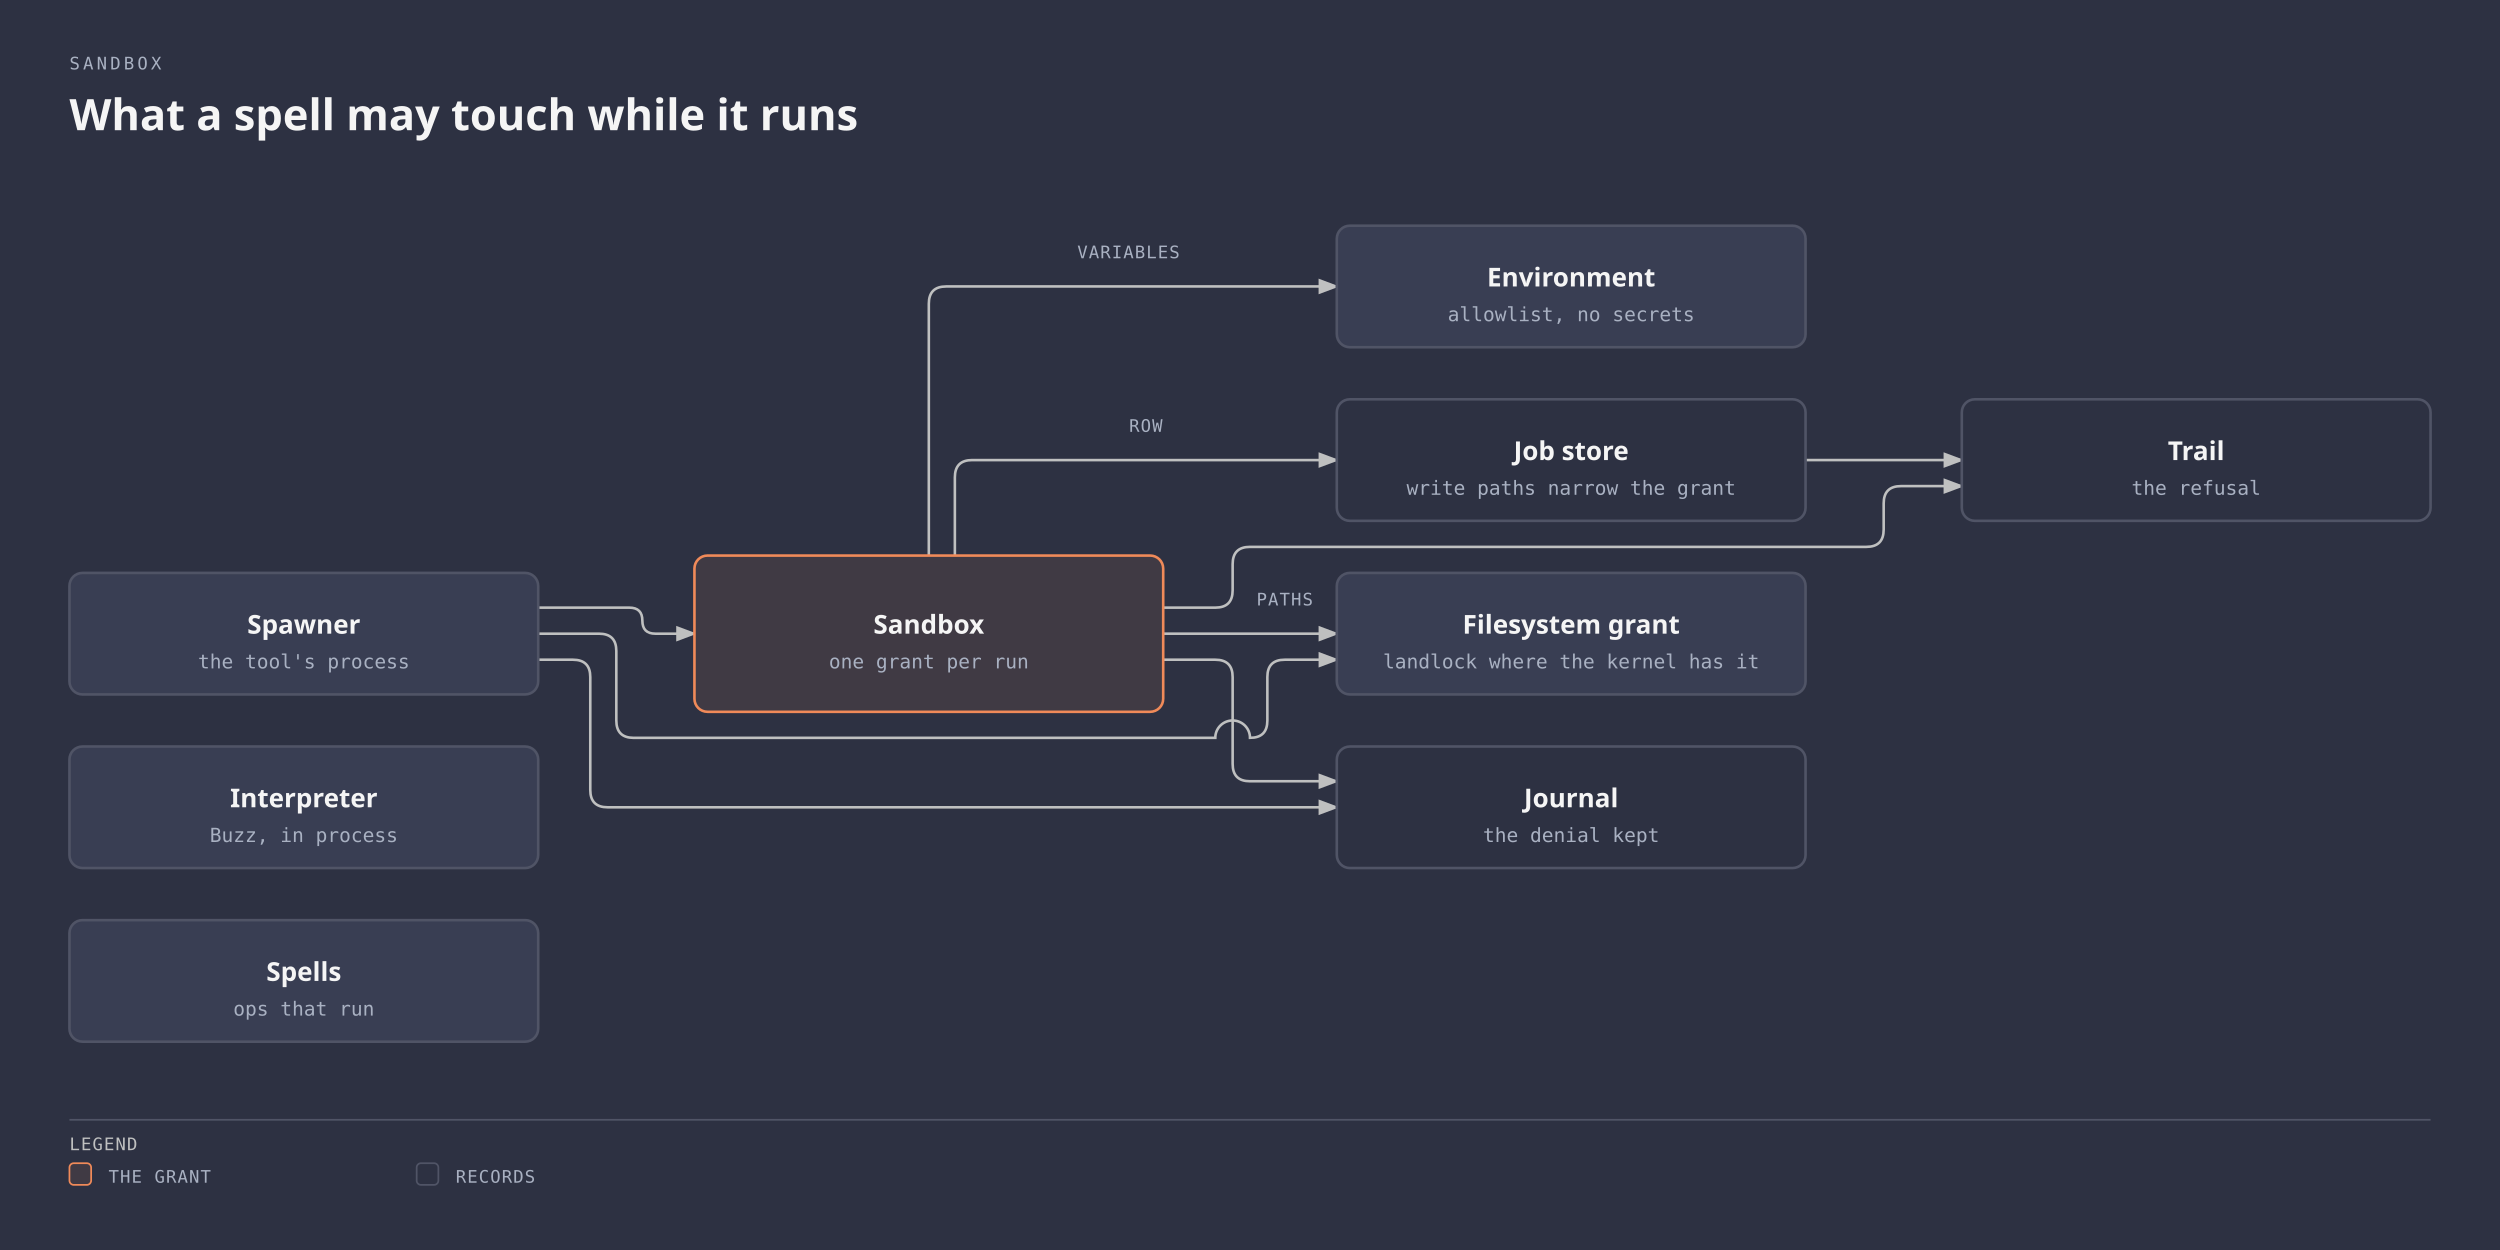
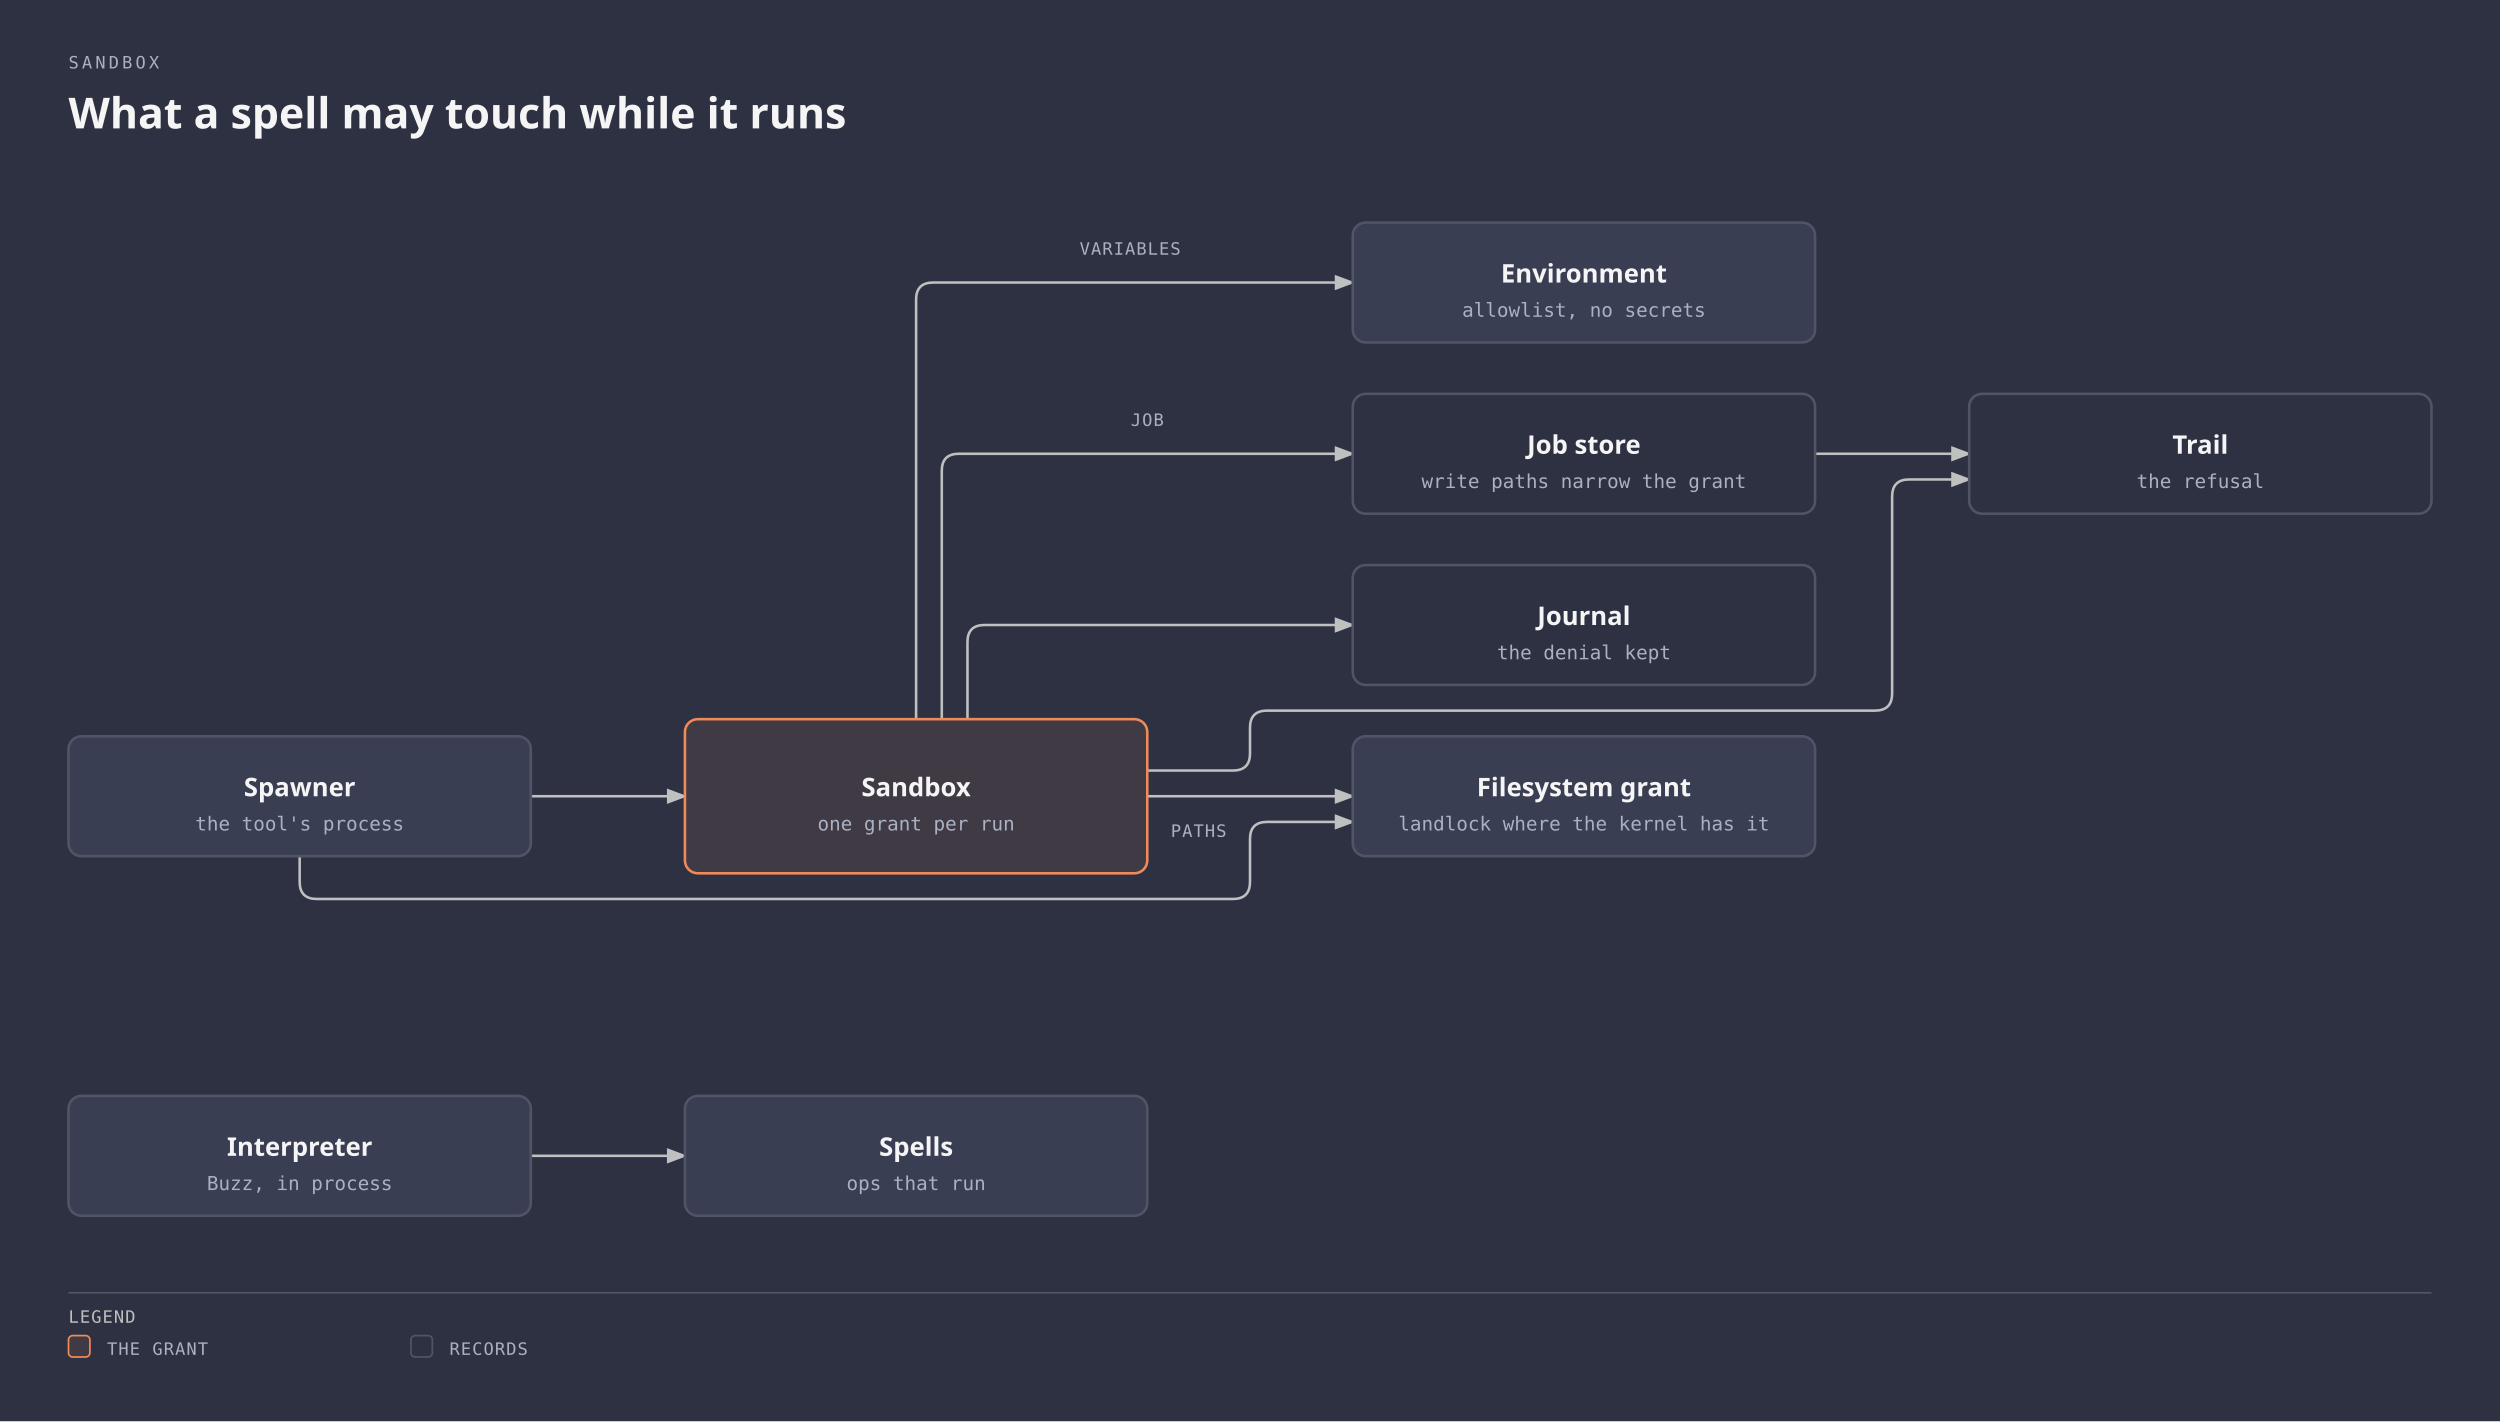
- <svg xmlns="http://www.w3.org/2000/svg" viewBox="0 0 1152 576" width="1152" height="576" role="img" aria-labelledby="sandbox-title sandbox-desc" class="magus-diagram">
+ <svg xmlns="http://www.w3.org/2000/svg" viewBox="0 0 1168 664" width="1168" height="664" role="img" aria-labelledby="sandbox-title sandbox-desc" class="magus-diagram">
  <defs>
    <marker id="sandbox-arrow-default" markerWidth="8" markerHeight="6" refX="7" refY="3" orient="auto">
      <polygon points="0 0, 8 3, 0 6" fill="#bfc0c0" />
    </marker>
    <marker id="sandbox-arrow-accent" markerWidth="8" markerHeight="6" refX="7" refY="3" orient="auto">
      <polygon points="0 0, 8 3, 0 6" fill="#f08a59" />
    </marker>
    <marker id="sandbox-arrow-link" markerWidth="8" markerHeight="6" refX="7" refY="3" orient="auto">
      <polygon points="0 0, 8 3, 0 6" fill="#6a95d8" />
    </marker>
  </defs>
  <rect width="100%" height="100%" fill="#2d3142" />
  <text x="32" y="32" fill="#a9b1c2" font-family="monospace" font-size="8" style="font-variant-ligatures:none" letter-spacing="0.18em">SANDBOX</text>
  <text x="32" y="60" fill="#f5f5f5" font-family="sans-serif" font-size="20" font-weight="600">What a spell may touch while it runs</text>
  <g transform="translate(0,40)">
-     <path data-edge="internal/sandbox-&gt;internal/sandbox/filesystem" id="sandbox-edge-internal_2fsandbox-internal_2fsandbox_2ffilesystem" d="M 536 252 L 616 252" fill="none" stroke="#bfc0c0" stroke-width="1.2" marker-end="url(#sandbox-arrow-default)" />
-     <path data-edge="internal/sandbox-&gt;internal/sandbox/env" id="sandbox-edge-internal_2fsandbox-internal_2fsandbox_2fenv" d="M 428 216 L 428 100 Q 428 92 436 92 L 616 92" fill="none" stroke="#bfc0c0" stroke-width="1.2" marker-end="url(#sandbox-arrow-default)" />
-     <path data-edge="internal/sandbox-&gt;internal/job" id="sandbox-edge-internal_2fsandbox-internal_2fjob" d="M 440 216 L 440 180 Q 440 172 448 172 L 616 172" fill="none" stroke="#bfc0c0" stroke-width="1.2" marker-end="url(#sandbox-arrow-default)" />
-     <path data-edge="internal/sandbox-&gt;internal/journal" id="sandbox-edge-internal_2fsandbox-internal_2fjournal" d="M 536 264 L 560 264 Q 568 264 568 272 L 568 312 Q 568 320 576 320 L 616 320" fill="none" stroke="#bfc0c0" stroke-width="1.2" marker-end="url(#sandbox-arrow-default)" />
-     <path data-edge="internal/sandbox-&gt;internal/trail" id="sandbox-edge-internal_2fsandbox-internal_2ftrail" d="M 536 240 L 560 240 Q 568 240 568 232 L 568 220 Q 568 212 576 212 L 860 212 Q 868 212 868 204 L 868 192 Q 868 184 876 184 L 904 184" fill="none" stroke="#bfc0c0" stroke-width="1.2" marker-end="url(#sandbox-arrow-default)" />
-     <path data-edge="internal/job-&gt;internal/trail" id="sandbox-edge-internal_2fjob-internal_2ftrail" d="M 832 172 L 904 172" fill="none" stroke="#bfc0c0" stroke-width="1.2" marker-end="url(#sandbox-arrow-default)" />
-     <path data-edge="internal/proc/spawn-&gt;internal/sandbox" id="sandbox-edge-internal_2fproc_2fspawn-internal_2fsandbox" d="M 248 240 L 290 240 Q 296 240 296 246 L 296 246 Q 296 252 302 252 L 320 252" fill="none" stroke="#bfc0c0" stroke-width="1.2" marker-end="url(#sandbox-arrow-default)" />
-     <path data-edge="internal/proc/spawn-&gt;internal/sandbox/filesystem" id="sandbox-edge-internal_2fproc_2fspawn-internal_2fsandbox_2ffilesystem" d="M 248 252 L 276 252 Q 284 252 284 260 L 284 292 Q 284 300 292 300 L 560 300 A 8 8 0 0 1 576 300 L 576 300 Q 584 300 584 292 L 584 272 Q 584 264 592 264 L 616 264" fill="none" stroke="#bfc0c0" stroke-width="1.2" marker-end="url(#sandbox-arrow-default)" />
-     <path data-edge="internal/proc/spawn-&gt;internal/journal" id="sandbox-edge-internal_2fproc_2fspawn-internal_2fjournal" d="M 248 264 L 264 264 Q 272 264 272 272 L 272 324 Q 272 332 280 332 L 616 332" fill="none" stroke="#bfc0c0" stroke-width="1.2" marker-end="url(#sandbox-arrow-default)" />
-     <rect x="574" y="230" width="36" height="12" rx="2" fill="#2d3142" />
-     <text x="592" y="239" fill="#a9b1c2" font-family="monospace" font-size="8" style="font-variant-ligatures:none" text-anchor="middle" letter-spacing="0.06em">PATHS</text>
-     <rect x="492" y="70" width="56" height="12" rx="2" fill="#2d3142" />
-     <text x="520" y="79" fill="#a9b1c2" font-family="monospace" font-size="8" style="font-variant-ligatures:none" text-anchor="middle" letter-spacing="0.06em">VARIABLES</text>
-     <rect x="516" y="150" width="24" height="12" rx="2" fill="#2d3142" />
-     <text x="528" y="159" fill="#a9b1c2" font-family="monospace" font-size="8" style="font-variant-ligatures:none" text-anchor="middle" letter-spacing="0.06em">ROW</text>
+     <path data-edge="internal/sandbox-&gt;internal/sandbox/filesystem" id="sandbox-edge-internal_2fsandbox-internal_2fsandbox_2ffilesystem" d="M 536 332 L 632 332" fill="none" stroke="#bfc0c0" stroke-width="1.2" marker-end="url(#sandbox-arrow-default)" />
+     <path data-edge="internal/sandbox-&gt;internal/sandbox/env" id="sandbox-edge-internal_2fsandbox-internal_2fsandbox_2fenv" d="M 428 296 L 428 100 Q 428 92 436 92 L 632 92" fill="none" stroke="#bfc0c0" stroke-width="1.2" marker-end="url(#sandbox-arrow-default)" />
+     <path data-edge="internal/sandbox-&gt;internal/job" id="sandbox-edge-internal_2fsandbox-internal_2fjob" d="M 440 296 L 440 180 Q 440 172 448 172 L 632 172" fill="none" stroke="#bfc0c0" stroke-width="1.2" marker-end="url(#sandbox-arrow-default)" />
+     <path data-edge="internal/sandbox-&gt;internal/journal" id="sandbox-edge-internal_2fsandbox-internal_2fjournal" d="M 452 296 L 452 260 Q 452 252 460 252 L 632 252" fill="none" stroke="#bfc0c0" stroke-width="1.2" marker-end="url(#sandbox-arrow-default)" />
+     <path data-edge="internal/sandbox-&gt;internal/trail" id="sandbox-edge-internal_2fsandbox-internal_2ftrail" d="M 536 320 L 576 320 Q 584 320 584 312 L 584 300 Q 584 292 592 292 L 876 292 Q 884 292 884 284 L 884 192 Q 884 184 892 184 L 920 184" fill="none" stroke="#bfc0c0" stroke-width="1.2" marker-end="url(#sandbox-arrow-default)" />
+     <path data-edge="internal/job-&gt;internal/trail" id="sandbox-edge-internal_2fjob-internal_2ftrail" d="M 848 172 L 920 172" fill="none" stroke="#bfc0c0" stroke-width="1.2" marker-end="url(#sandbox-arrow-default)" />
+     <path data-edge="internal/interp-&gt;internal/spell" id="sandbox-edge-internal_2finterp-internal_2fspell" d="M 248 500 L 320 500" fill="none" stroke="#bfc0c0" stroke-width="1.2" marker-end="url(#sandbox-arrow-default)" />
+     <path data-edge="internal/proc/spawn-&gt;internal/sandbox" id="sandbox-edge-internal_2fproc_2fspawn-internal_2fsandbox" d="M 248 332 L 320 332" fill="none" stroke="#bfc0c0" stroke-width="1.2" marker-end="url(#sandbox-arrow-default)" />
+     <path data-edge="internal/proc/spawn-&gt;internal/sandbox/filesystem" id="sandbox-edge-internal_2fproc_2fspawn-internal_2fsandbox_2ffilesystem" d="M 140 360 L 140 372 Q 140 380 148 380 L 576 380 Q 584 380 584 372 L 584 352 Q 584 344 592 344 L 632 344" fill="none" stroke="#bfc0c0" stroke-width="1.2" marker-end="url(#sandbox-arrow-default)" />
+     <rect x="542" y="342" width="36" height="12" rx="2" fill="#2d3142" />
+     <text x="560" y="351" fill="#a9b1c2" font-family="monospace" font-size="8" style="font-variant-ligatures:none" text-anchor="middle" letter-spacing="0.06em">PATHS</text>
+     <rect x="500" y="70" width="56" height="12" rx="2" fill="#2d3142" />
+     <text x="528" y="79" fill="#a9b1c2" font-family="monospace" font-size="8" style="font-variant-ligatures:none" text-anchor="middle" letter-spacing="0.06em">VARIABLES</text>
+     <rect x="524" y="150" width="24" height="12" rx="2" fill="#2d3142" />
+     <text x="536" y="159" fill="#a9b1c2" font-family="monospace" font-size="8" style="font-variant-ligatures:none" text-anchor="middle" letter-spacing="0.06em">JOB</text>
    <g data-node="internal/sandbox" data-anchor="internal/sandbox">
-       <rect x="320" y="216" width="216" height="72" rx="6" fill="#2d3142" />
-       <rect x="320" y="216" width="216" height="72" rx="6" fill="#403a44" stroke="#f08a59" stroke-width="1.2" />
-       <text x="428" y="252" fill="#f5f5f5" font-family="sans-serif" font-size="12" font-weight="600" text-anchor="middle">Sandbox</text>
-       <text x="428" y="268" fill="#a9b1c2" font-family="monospace" font-size="9" style="font-variant-ligatures:none" text-anchor="middle">one grant per run</text>
+       <rect x="320" y="296" width="216" height="72" rx="6" fill="#2d3142" />
+       <rect x="320" y="296" width="216" height="72" rx="6" fill="#403a44" stroke="#f08a59" stroke-width="1.2" />
+       <text x="428" y="332" fill="#f5f5f5" font-family="sans-serif" font-size="12" font-weight="600" text-anchor="middle">Sandbox</text>
+       <text x="428" y="348" fill="#a9b1c2" font-family="monospace" font-size="9" style="font-variant-ligatures:none" text-anchor="middle">one grant per run</text>
    </g>
    <g data-node="internal/sandbox/filesystem" data-anchor="internal/sandbox/filesystem">
-       <rect x="616" y="224" width="216" height="56" rx="6" fill="#2d3142" />
-       <rect x="616" y="224" width="216" height="56" rx="6" fill="#393e53" stroke="#505466" stroke-width="1.2" />
-       <text x="724" y="252" fill="#f5f5f5" font-family="sans-serif" font-size="12" font-weight="600" text-anchor="middle">Filesystem grant</text>
-       <text x="724" y="268" fill="#a9b1c2" font-family="monospace" font-size="9" style="font-variant-ligatures:none" text-anchor="middle">landlock where the kernel has it</text>
+       <rect x="632" y="304" width="216" height="56" rx="6" fill="#2d3142" />
+       <rect x="632" y="304" width="216" height="56" rx="6" fill="#393e53" stroke="#505466" stroke-width="1.2" />
+       <text x="740" y="332" fill="#f5f5f5" font-family="sans-serif" font-size="12" font-weight="600" text-anchor="middle">Filesystem grant</text>
+       <text x="740" y="348" fill="#a9b1c2" font-family="monospace" font-size="9" style="font-variant-ligatures:none" text-anchor="middle">landlock where the kernel has it</text>
    </g>
    <g data-node="internal/sandbox/env" data-anchor="internal/sandbox/env">
-       <rect x="616" y="64" width="216" height="56" rx="6" fill="#2d3142" />
-       <rect x="616" y="64" width="216" height="56" rx="6" fill="#393e53" stroke="#505466" stroke-width="1.2" />
-       <text x="724" y="92" fill="#f5f5f5" font-family="sans-serif" font-size="12" font-weight="600" text-anchor="middle">Environment</text>
-       <text x="724" y="108" fill="#a9b1c2" font-family="monospace" font-size="9" style="font-variant-ligatures:none" text-anchor="middle">allowlist, no secrets</text>
+       <rect x="632" y="64" width="216" height="56" rx="6" fill="#2d3142" />
+       <rect x="632" y="64" width="216" height="56" rx="6" fill="#393e53" stroke="#505466" stroke-width="1.2" />
+       <text x="740" y="92" fill="#f5f5f5" font-family="sans-serif" font-size="12" font-weight="600" text-anchor="middle">Environment</text>
+       <text x="740" y="108" fill="#a9b1c2" font-family="monospace" font-size="9" style="font-variant-ligatures:none" text-anchor="middle">allowlist, no secrets</text>
    </g>
    <g data-node="internal/job" data-anchor="internal/job">
-       <rect x="616" y="144" width="216" height="56" rx="6" fill="#2d3142" />
-       <rect x="616" y="144" width="216" height="56" rx="6" fill="#2d3142" stroke="#505466" stroke-width="1.2" />
-       <text x="724" y="172" fill="#f5f5f5" font-family="sans-serif" font-size="12" font-weight="600" text-anchor="middle">Job store</text>
-       <text x="724" y="188" fill="#a9b1c2" font-family="monospace" font-size="9" style="font-variant-ligatures:none" text-anchor="middle">write paths narrow the grant</text>
+       <rect x="632" y="144" width="216" height="56" rx="6" fill="#2d3142" />
+       <rect x="632" y="144" width="216" height="56" rx="6" fill="#2d3142" stroke="#505466" stroke-width="1.2" />
+       <text x="740" y="172" fill="#f5f5f5" font-family="sans-serif" font-size="12" font-weight="600" text-anchor="middle">Job store</text>
+       <text x="740" y="188" fill="#a9b1c2" font-family="monospace" font-size="9" style="font-variant-ligatures:none" text-anchor="middle">write paths narrow the grant</text>
    </g>
    <g data-node="internal/journal" data-anchor="internal/journal">
-       <rect x="616" y="304" width="216" height="56" rx="6" fill="#2d3142" />
-       <rect x="616" y="304" width="216" height="56" rx="6" fill="#2d3142" stroke="#505466" stroke-width="1.2" />
-       <text x="724" y="332" fill="#f5f5f5" font-family="sans-serif" font-size="12" font-weight="600" text-anchor="middle">Journal</text>
-       <text x="724" y="348" fill="#a9b1c2" font-family="monospace" font-size="9" style="font-variant-ligatures:none" text-anchor="middle">the denial kept</text>
+       <rect x="632" y="224" width="216" height="56" rx="6" fill="#2d3142" />
+       <rect x="632" y="224" width="216" height="56" rx="6" fill="#2d3142" stroke="#505466" stroke-width="1.2" />
+       <text x="740" y="252" fill="#f5f5f5" font-family="sans-serif" font-size="12" font-weight="600" text-anchor="middle">Journal</text>
+       <text x="740" y="268" fill="#a9b1c2" font-family="monospace" font-size="9" style="font-variant-ligatures:none" text-anchor="middle">the denial kept</text>
    </g>
    <g data-node="internal/trail" data-anchor="internal/trail">
-       <rect x="904" y="144" width="216" height="56" rx="6" fill="#2d3142" />
-       <rect x="904" y="144" width="216" height="56" rx="6" fill="#2d3142" stroke="#505466" stroke-width="1.2" />
-       <text x="1012" y="172" fill="#f5f5f5" font-family="sans-serif" font-size="12" font-weight="600" text-anchor="middle">Trail</text>
-       <text x="1012" y="188" fill="#a9b1c2" font-family="monospace" font-size="9" style="font-variant-ligatures:none" text-anchor="middle">the refusal</text>
+       <rect x="920" y="144" width="216" height="56" rx="6" fill="#2d3142" />
+       <rect x="920" y="144" width="216" height="56" rx="6" fill="#2d3142" stroke="#505466" stroke-width="1.2" />
+       <text x="1028" y="172" fill="#f5f5f5" font-family="sans-serif" font-size="12" font-weight="600" text-anchor="middle">Trail</text>
+       <text x="1028" y="188" fill="#a9b1c2" font-family="monospace" font-size="9" style="font-variant-ligatures:none" text-anchor="middle">the refusal</text>
    </g>
    <g data-node="internal/interp" data-anchor="internal/interp">
+       <rect x="32" y="472" width="216" height="56" rx="6" fill="#2d3142" />
+       <rect x="32" y="472" width="216" height="56" rx="6" fill="#393e53" stroke="#505466" stroke-width="1.2" />
+       <text x="140" y="500" fill="#f5f5f5" font-family="sans-serif" font-size="12" font-weight="600" text-anchor="middle">Interpreter</text>
+       <text x="140" y="516" fill="#a9b1c2" font-family="monospace" font-size="9" style="font-variant-ligatures:none" text-anchor="middle">Buzz, in process</text>
+     </g>
+     <g data-node="internal/proc/spawn" data-anchor="internal/proc/spawn">
      <rect x="32" y="304" width="216" height="56" rx="6" fill="#2d3142" />
      <rect x="32" y="304" width="216" height="56" rx="6" fill="#393e53" stroke="#505466" stroke-width="1.2" />
-       <text x="140" y="332" fill="#f5f5f5" font-family="sans-serif" font-size="12" font-weight="600" text-anchor="middle">Interpreter</text>
-       <text x="140" y="348" fill="#a9b1c2" font-family="monospace" font-size="9" style="font-variant-ligatures:none" text-anchor="middle">Buzz, in process</text>
-     </g>
-     <g data-node="internal/proc/spawn" data-anchor="internal/proc/spawn">
-       <rect x="32" y="224" width="216" height="56" rx="6" fill="#2d3142" />
-       <rect x="32" y="224" width="216" height="56" rx="6" fill="#393e53" stroke="#505466" stroke-width="1.2" />
-       <text x="140" y="252" fill="#f5f5f5" font-family="sans-serif" font-size="12" font-weight="600" text-anchor="middle">Spawner</text>
-       <text x="140" y="268" fill="#a9b1c2" font-family="monospace" font-size="9" style="font-variant-ligatures:none" text-anchor="middle">the tool's process</text>
+       <text x="140" y="332" fill="#f5f5f5" font-family="sans-serif" font-size="12" font-weight="600" text-anchor="middle">Spawner</text>
+       <text x="140" y="348" fill="#a9b1c2" font-family="monospace" font-size="9" style="font-variant-ligatures:none" text-anchor="middle">the tool's process</text>
    </g>
    <g data-node="internal/spell" data-anchor="internal/spell">
-       <rect x="32" y="384" width="216" height="56" rx="6" fill="#2d3142" />
-       <rect x="32" y="384" width="216" height="56" rx="6" fill="#393e53" stroke="#505466" stroke-width="1.2" />
-       <text x="140" y="412" fill="#f5f5f5" font-family="sans-serif" font-size="12" font-weight="600" text-anchor="middle">Spells</text>
-       <text x="140" y="428" fill="#a9b1c2" font-family="monospace" font-size="9" style="font-variant-ligatures:none" text-anchor="middle">ops that run</text>
+       <rect x="320" y="472" width="216" height="56" rx="6" fill="#2d3142" />
+       <rect x="320" y="472" width="216" height="56" rx="6" fill="#393e53" stroke="#505466" stroke-width="1.2" />
+       <text x="428" y="500" fill="#f5f5f5" font-family="sans-serif" font-size="12" font-weight="600" text-anchor="middle">Spells</text>
+       <text x="428" y="516" fill="#a9b1c2" font-family="monospace" font-size="9" style="font-variant-ligatures:none" text-anchor="middle">ops that run</text>
    </g>
-     <line x1="32" y1="476" x2="1120" y2="476" stroke="#505466" stroke-width="0.8" />
-     <text x="32" y="490" fill="#bfc0c0" font-family="monospace" font-size="8" style="font-variant-ligatures:none" letter-spacing="0.06em">LEGEND</text>
-     <rect x="32" y="496" width="10" height="10" rx="2" fill="#403a44" stroke="#f08a59" stroke-width="0.8" />
-     <text x="50" y="505" fill="#a9b1c2" font-family="monospace" font-size="8" style="font-variant-ligatures:none" letter-spacing="0.06em">THE GRANT</text>
-     <rect x="192" y="496" width="10" height="10" rx="2" fill="#2d3142" stroke="#505466" stroke-width="0.8" />
-     <text x="210" y="505" fill="#a9b1c2" font-family="monospace" font-size="8" style="font-variant-ligatures:none" letter-spacing="0.06em">RECORDS</text>
+     <line x1="32" y1="564" x2="1136" y2="564" stroke="#505466" stroke-width="0.8" />
+     <text x="32" y="578" fill="#bfc0c0" font-family="monospace" font-size="8" style="font-variant-ligatures:none" letter-spacing="0.06em">LEGEND</text>
+     <rect x="32" y="584" width="10" height="10" rx="2" fill="#403a44" stroke="#f08a59" stroke-width="0.8" />
+     <text x="50" y="593" fill="#a9b1c2" font-family="monospace" font-size="8" style="font-variant-ligatures:none" letter-spacing="0.06em">THE GRANT</text>
+     <rect x="192" y="584" width="10" height="10" rx="2" fill="#2d3142" stroke="#505466" stroke-width="0.8" />
+     <text x="210" y="593" fill="#a9b1c2" font-family="monospace" font-size="8" style="font-variant-ligatures:none" letter-spacing="0.06em">RECORDS</text>
  </g>
</svg>
